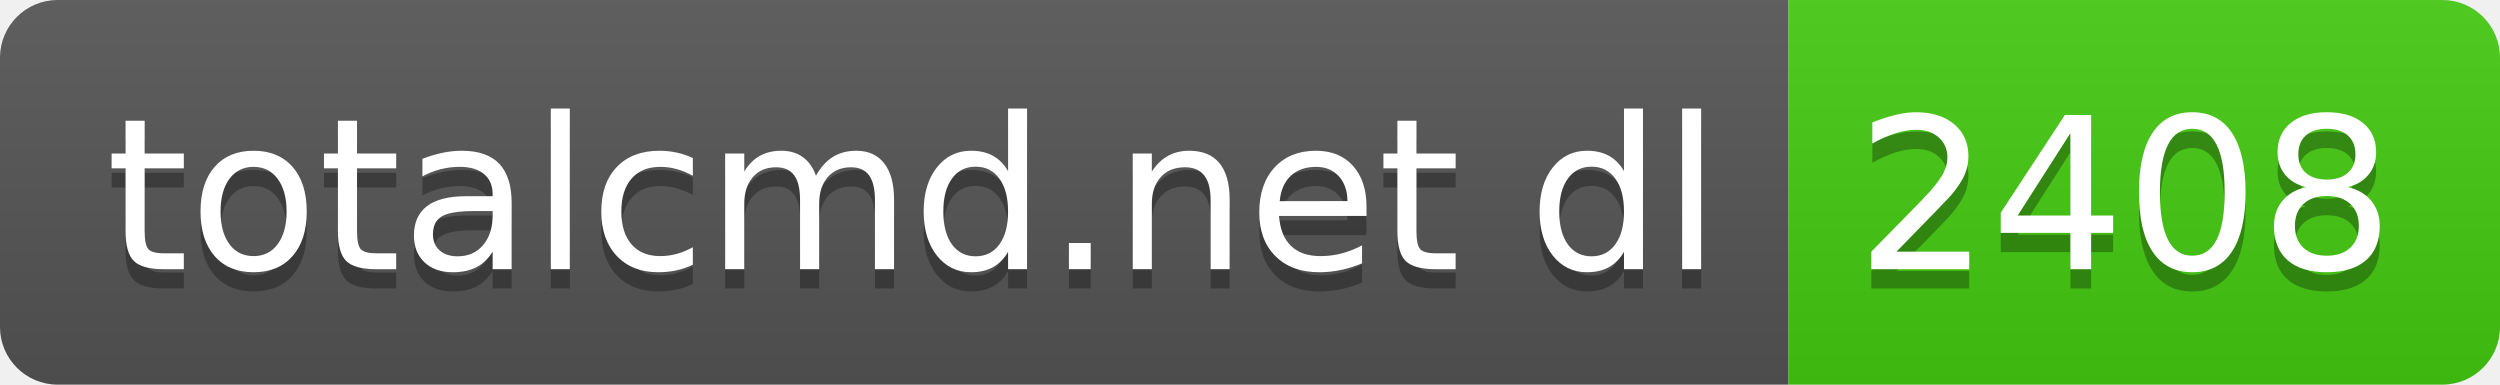
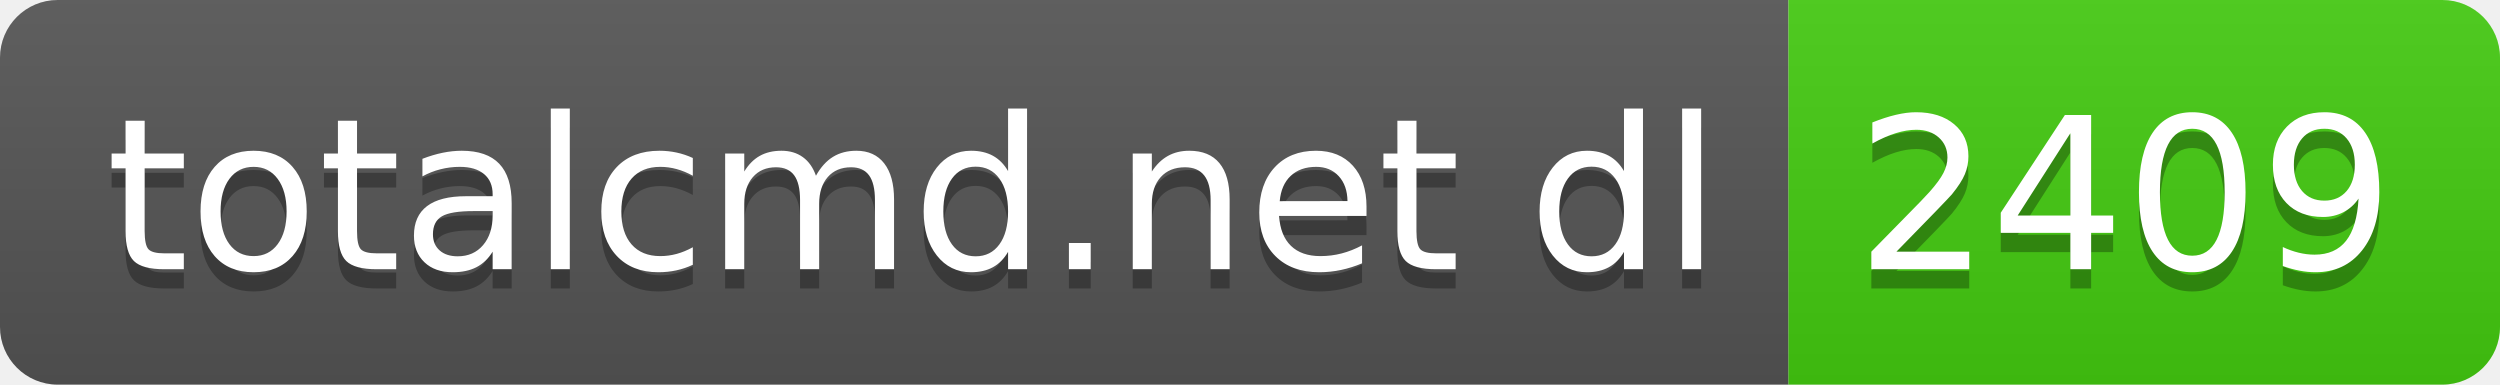
- <svg xmlns="http://www.w3.org/2000/svg" width="130" height="20" role="img" aria-label="totalcmd.net dl: 2408">
+ <svg xmlns="http://www.w3.org/2000/svg" width="130" height="20" role="img" aria-label="totalcmd.net dl: 2409">
  <linearGradient id="s" x2="0" y2="100%">
    <stop offset="0" stop-color="#bbb" stop-opacity=".1" />
    <stop offset="1" stop-opacity=".1" />
  </linearGradient>
  <clipPath id="r">
    <rect width="130" height="20" rx="3" fill="#fff" />
  </clipPath>
  <g clip-path="url(#r)">
    <rect width="93" height="20" fill="#555" />
    <rect x="93" width="37" height="20" fill="#4c1" />
    <rect width="130" height="20" fill="url(#s)" />
  </g>
  <g fill="#fff" text-anchor="middle" font-family="Verdana,Geneva,DejaVu Sans,sans-serif" text-rendering="geometricPrecision" font-size="110">
    <text aria-hidden="true" x="475" y="150" fill="#010101" fill-opacity=".3" transform="scale(.1)" textLength="830">totalcmd.net dl</text>
    <text x="475" y="140" transform="scale(.1)" fill="#fff" textLength="830">totalcmd.net dl</text>
-     <text aria-hidden="true" x="1105" y="150" fill="#010101" fill-opacity=".3" transform="scale(.1)" textLength="270">2408</text>
-     <text x="1105" y="140" transform="scale(.1)" fill="#fff" textLength="270">2408</text>
+     <text aria-hidden="true" x="1105" y="150" fill="#010101" fill-opacity=".3" transform="scale(.1)" textLength="270">2409</text>
+     <text x="1105" y="140" transform="scale(.1)" fill="#fff" textLength="270">2409</text>
  </g>
</svg>
